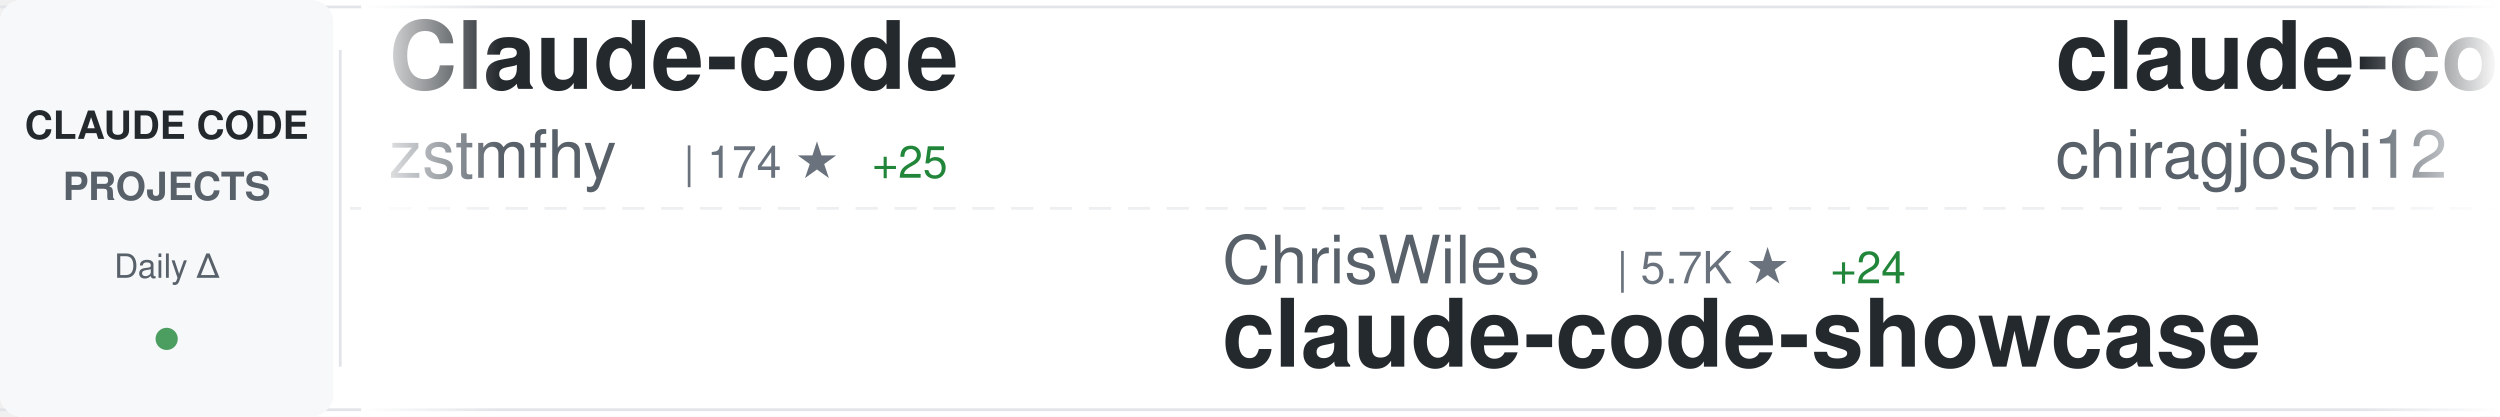
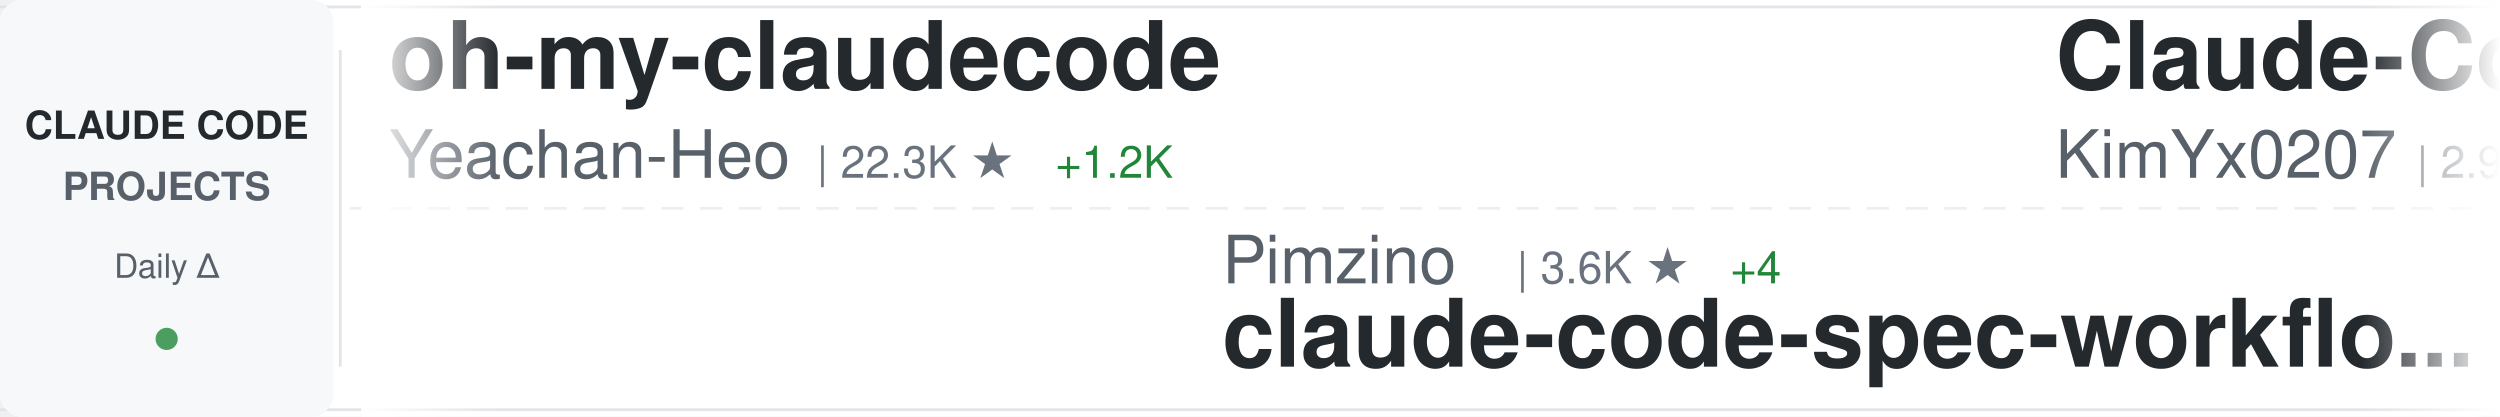
<svg xmlns="http://www.w3.org/2000/svg" width="900" height="150">
  <defs>
    <linearGradient id="awesomeLeftFade" x1="0%" y1="0%" x2="100%" y2="0%">
      <stop offset="0%" style="stop-color:#ffffff;stop-opacity:1" />
      <stop offset="100%" style="stop-color:#ffffff;stop-opacity:0" />
    </linearGradient>
    <linearGradient id="awesomeRightFade" x1="0%" y1="0%" x2="100%" y2="0%">
      <stop offset="0%" style="stop-color:#ffffff;stop-opacity:0" />
      <stop offset="100%" style="stop-color:#ffffff;stop-opacity:1" />
    </linearGradient>
  </defs>
  <rect width="900" height="150" fill="#ffffff" rx="8" />
  <rect x="0" y="2" width="900" height="1" fill="#e1e4e8" />
  <rect x="0" y="147" width="900" height="1" fill="#e1e4e8" />
  <line x1="0" y1="75" x2="900" y2="75" stroke="#e1e4e8" stroke-width="1" stroke-dasharray="8 6" opacity="0.6" />
  <rect x="0" y="0" width="120" height="150" fill="#f6f8fa" rx="8" />
  <text x="60" y="50" font-family="-apple-system, BlinkMacSystemFont, 'Segoe UI', Helvetica, Arial, sans-serif" font-size="14" font-weight="600" fill="#24292e" text-anchor="middle">CLAUDE CODE</text>
  <text x="60" y="72" font-family="-apple-system, BlinkMacSystemFont, 'Segoe UI', Helvetica, Arial, sans-serif" font-size="14" font-weight="600" fill="#586069" text-anchor="middle">PROJECTS</text>
  <text x="60" y="100" font-family="-apple-system, BlinkMacSystemFont, 'Segoe UI', Helvetica, Arial, sans-serif" font-size="12" font-weight="500" fill="#586069" text-anchor="middle">Daily Δ</text>
  <circle cx="60" cy="122" r="4" fill="#22863a" opacity="0.8" />
  <rect x="122" y="18" width="1" height="114" fill="#e1e4e8" />
  <clipPath id="awesomeTickerClip">
    <rect x="130" y="0" width="770" height="150" />
  </clipPath>
  <g clip-path="url(#awesomeTickerClip)">
    <g id="awesomeTickerItems">
      <animateTransform attributeName="transform" attributeType="XML" type="translate" from="0 0" to="-3000 0" dur="54s" repeatCount="indefinite" />
      <g transform="translate(0, 0)">
-         <text x="140" y="32" font-family="-apple-system, BlinkMacSystemFont, 'Segoe UI', Helvetica, Arial, sans-serif" font-size="34" font-weight="600" fill="#24292e">Claude-code</text>
-         <text x="140" y="64" font-family="-apple-system, BlinkMacSystemFont, 'Segoe UI', Helvetica, Arial, sans-serif" font-size="24" font-weight="400" fill="#586069">zstmfhy</text>
-         <text x="246" y="64" font-family="-apple-system, BlinkMacSystemFont, 'Segoe UI', Helvetica, Arial, sans-serif" font-size="16" font-weight="500" fill="#6a737d">| 174 ★</text>
-         <text x="314" y="64" font-family="-apple-system, BlinkMacSystemFont, 'Segoe UI', Helvetica, Arial, sans-serif" font-size="16" font-weight="500" fill="#22863a"> +25</text>
+         <text x="140" y="32" font-family="-apple-system, BlinkMacSystemFont, 'Segoe UI', Helvetica, Arial, sans-serif" font-size="34" font-weight="600" fill="#24292e">oh-my-claudecode</text>
+         <text x="140" y="64" font-family="-apple-system, BlinkMacSystemFont, 'Segoe UI', Helvetica, Arial, sans-serif" font-size="24" font-weight="400" fill="#586069">Yeachan-Heo</text>
+         <text x="294" y="64" font-family="-apple-system, BlinkMacSystemFont, 'Segoe UI', Helvetica, Arial, sans-serif" font-size="16" font-weight="500" fill="#6a737d">| 22.3K ★</text>
+         <text x="380" y="64" font-family="-apple-system, BlinkMacSystemFont, 'Segoe UI', Helvetica, Arial, sans-serif" font-size="16" font-weight="500" fill="#22863a"> +1.2K</text>
      </g>
      <g transform="translate(300, 0)">
-         <text x="140" y="102" font-family="-apple-system, BlinkMacSystemFont, 'Segoe UI', Helvetica, Arial, sans-serif" font-size="24" font-weight="400" fill="#586069">ChrisWiles</text>
-         <text x="282" y="102" font-family="-apple-system, BlinkMacSystemFont, 'Segoe UI', Helvetica, Arial, sans-serif" font-size="16" font-weight="500" fill="#6a737d">| 5.7K ★</text>
-         <text x="359" y="102" font-family="-apple-system, BlinkMacSystemFont, 'Segoe UI', Helvetica, Arial, sans-serif" font-size="16" font-weight="500" fill="#22863a"> +24</text>
-         <text x="140" y="132" font-family="-apple-system, BlinkMacSystemFont, 'Segoe UI', Helvetica, Arial, sans-serif" font-size="34" font-weight="600" fill="#24292e">claude-code-showcase</text>
+         <text x="140" y="102" font-family="-apple-system, BlinkMacSystemFont, 'Segoe UI', Helvetica, Arial, sans-serif" font-size="24" font-weight="400" fill="#586069">Pimzino</text>
+         <text x="246" y="102" font-family="-apple-system, BlinkMacSystemFont, 'Segoe UI', Helvetica, Arial, sans-serif" font-size="16" font-weight="500" fill="#6a737d">| 3.6K ★</text>
+         <text x="323" y="102" font-family="-apple-system, BlinkMacSystemFont, 'Segoe UI', Helvetica, Arial, sans-serif" font-size="16" font-weight="500" fill="#22863a"> +4</text>
+         <text x="140" y="132" font-family="-apple-system, BlinkMacSystemFont, 'Segoe UI', Helvetica, Arial, sans-serif" font-size="34" font-weight="600" fill="#24292e">claude-code-spec-workflo...</text>
      </g>
      <g transform="translate(600, 0)">
-         <text x="140" y="32" font-family="-apple-system, BlinkMacSystemFont, 'Segoe UI', Helvetica, Arial, sans-serif" font-size="34" font-weight="600" fill="#24292e">claude-code</text>
-         <text x="140" y="64" font-family="-apple-system, BlinkMacSystemFont, 'Segoe UI', Helvetica, Arial, sans-serif" font-size="24" font-weight="400" fill="#586069">chiragjoshi12</text>
-         <text x="318" y="64" font-family="-apple-system, BlinkMacSystemFont, 'Segoe UI', Helvetica, Arial, sans-serif" font-size="16" font-weight="500" fill="#6a737d">| 128 ★</text>
-         <text x="386" y="64" font-family="-apple-system, BlinkMacSystemFont, 'Segoe UI', Helvetica, Arial, sans-serif" font-size="16" font-weight="500" fill="#22863a"> +42</text>
+         <text x="140" y="32" font-family="-apple-system, BlinkMacSystemFont, 'Segoe UI', Helvetica, Arial, sans-serif" font-size="34" font-weight="600" fill="#24292e">Claude-Code-x-OpenClaw-G...</text>
+         <text x="140" y="64" font-family="-apple-system, BlinkMacSystemFont, 'Segoe UI', Helvetica, Arial, sans-serif" font-size="24" font-weight="400" fill="#586069">KimYx0207</text>
+         <text x="270" y="64" font-family="-apple-system, BlinkMacSystemFont, 'Segoe UI', Helvetica, Arial, sans-serif" font-size="16" font-weight="500" fill="#6a737d">| 2.9K ★</text>
+         <text x="347" y="64" font-family="-apple-system, BlinkMacSystemFont, 'Segoe UI', Helvetica, Arial, sans-serif" font-size="16" font-weight="500" fill="#22863a"> +124</text>
      </g>
      <g transform="translate(900, 0)">
-         <text x="140" y="102" font-family="-apple-system, BlinkMacSystemFont, 'Segoe UI', Helvetica, Arial, sans-serif" font-size="24" font-weight="400" fill="#586069">leaked-claude-code</text>
-         <text x="378" y="102" font-family="-apple-system, BlinkMacSystemFont, 'Segoe UI', Helvetica, Arial, sans-serif" font-size="16" font-weight="500" fill="#6a737d">| 592 ★</text>
-         <text x="446" y="102" font-family="-apple-system, BlinkMacSystemFont, 'Segoe UI', Helvetica, Arial, sans-serif" font-size="16" font-weight="500" fill="#22863a"> +159</text>
-         <text x="140" y="132" font-family="-apple-system, BlinkMacSystemFont, 'Segoe UI', Helvetica, Arial, sans-serif" font-size="34" font-weight="600" fill="#24292e">leaked-claude-code</text>
+         <text x="140" y="102" font-family="-apple-system, BlinkMacSystemFont, 'Segoe UI', Helvetica, Arial, sans-serif" font-size="24" font-weight="400" fill="#586069">mehmoodosman</text>
+         <text x="306" y="102" font-family="-apple-system, BlinkMacSystemFont, 'Segoe UI', Helvetica, Arial, sans-serif" font-size="16" font-weight="500" fill="#6a737d">| 113 ★</text>
+         <text x="374" y="102" font-family="-apple-system, BlinkMacSystemFont, 'Segoe UI', Helvetica, Arial, sans-serif" font-size="16" font-weight="500" fill="#22863a"> +15</text>
+         <text x="140" y="132" font-family="-apple-system, BlinkMacSystemFont, 'Segoe UI', Helvetica, Arial, sans-serif" font-size="34" font-weight="600" fill="#24292e">claude-code</text>
      </g>
      <g transform="translate(1200, 0)">
-         <text x="140" y="32" font-family="-apple-system, BlinkMacSystemFont, 'Segoe UI', Helvetica, Arial, sans-serif" font-size="34" font-weight="600" fill="#24292e">Claude-Code-Game-Studios</text>
-         <text x="140" y="64" font-family="-apple-system, BlinkMacSystemFont, 'Segoe UI', Helvetica, Arial, sans-serif" font-size="24" font-weight="400" fill="#586069">Donchitos</text>
-         <text x="270" y="64" font-family="-apple-system, BlinkMacSystemFont, 'Segoe UI', Helvetica, Arial, sans-serif" font-size="16" font-weight="500" fill="#6a737d">| 7.9K ★</text>
-         <text x="347" y="64" font-family="-apple-system, BlinkMacSystemFont, 'Segoe UI', Helvetica, Arial, sans-serif" font-size="16" font-weight="500" fill="#22863a"> +153</text>
+         <text x="140" y="32" font-family="-apple-system, BlinkMacSystemFont, 'Segoe UI', Helvetica, Arial, sans-serif" font-size="34" font-weight="600" fill="#24292e">Claude-Code-Usage-Monito...</text>
+         <text x="140" y="64" font-family="-apple-system, BlinkMacSystemFont, 'Segoe UI', Helvetica, Arial, sans-serif" font-size="24" font-weight="400" fill="#586069">Maciek-roboblog</text>
+         <text x="342" y="64" font-family="-apple-system, BlinkMacSystemFont, 'Segoe UI', Helvetica, Arial, sans-serif" font-size="16" font-weight="500" fill="#6a737d">| 7.3K ★</text>
+         <text x="419" y="64" font-family="-apple-system, BlinkMacSystemFont, 'Segoe UI', Helvetica, Arial, sans-serif" font-size="16" font-weight="500" fill="#22863a"> +33</text>
      </g>
      <g transform="translate(1500, 0)">
-         <text x="140" y="102" font-family="-apple-system, BlinkMacSystemFont, 'Segoe UI', Helvetica, Arial, sans-serif" font-size="24" font-weight="400" fill="#586069">Maciek-roboblog</text>
-         <text x="342" y="102" font-family="-apple-system, BlinkMacSystemFont, 'Segoe UI', Helvetica, Arial, sans-serif" font-size="16" font-weight="500" fill="#6a737d">| 7.3K ★</text>
-         <text x="419" y="102" font-family="-apple-system, BlinkMacSystemFont, 'Segoe UI', Helvetica, Arial, sans-serif" font-size="16" font-weight="500" fill="#22863a"> +34</text>
-         <text x="140" y="132" font-family="-apple-system, BlinkMacSystemFont, 'Segoe UI', Helvetica, Arial, sans-serif" font-size="34" font-weight="600" fill="#24292e">Claude-Code-Usage-Monito...</text>
+         <text x="140" y="102" font-family="-apple-system, BlinkMacSystemFont, 'Segoe UI', Helvetica, Arial, sans-serif" font-size="24" font-weight="400" fill="#586069">anthropics</text>
+         <text x="282" y="102" font-family="-apple-system, BlinkMacSystemFont, 'Segoe UI', Helvetica, Arial, sans-serif" font-size="16" font-weight="500" fill="#6a737d">| 4.1K ★</text>
+         <text x="359" y="102" font-family="-apple-system, BlinkMacSystemFont, 'Segoe UI', Helvetica, Arial, sans-serif" font-size="16" font-weight="500" fill="#22863a"> +7</text>
+         <text x="140" y="132" font-family="-apple-system, BlinkMacSystemFont, 'Segoe UI', Helvetica, Arial, sans-serif" font-size="34" font-weight="600" fill="#24292e">claude-code-security-rev...</text>
      </g>
      <g transform="translate(1800, 0)">
-         <text x="140" y="32" font-family="-apple-system, BlinkMacSystemFont, 'Segoe UI', Helvetica, Arial, sans-serif" font-size="34" font-weight="600" fill="#24292e">collection-claude-code-s...</text>
-         <text x="140" y="64" font-family="-apple-system, BlinkMacSystemFont, 'Segoe UI', Helvetica, Arial, sans-serif" font-size="24" font-weight="400" fill="#586069">chauncygu</text>
-         <text x="270" y="64" font-family="-apple-system, BlinkMacSystemFont, 'Segoe UI', Helvetica, Arial, sans-serif" font-size="16" font-weight="500" fill="#6a737d">| 1.0K ★</text>
-         <text x="347" y="64" font-family="-apple-system, BlinkMacSystemFont, 'Segoe UI', Helvetica, Arial, sans-serif" font-size="16" font-weight="500" fill="#22863a"> +463</text>
+         <text x="140" y="32" font-family="-apple-system, BlinkMacSystemFont, 'Segoe UI', Helvetica, Arial, sans-serif" font-size="34" font-weight="600" fill="#24292e">claude-code-router</text>
+         <text x="140" y="64" font-family="-apple-system, BlinkMacSystemFont, 'Segoe UI', Helvetica, Arial, sans-serif" font-size="24" font-weight="400" fill="#586069">musistudio</text>
+         <text x="282" y="64" font-family="-apple-system, BlinkMacSystemFont, 'Segoe UI', Helvetica, Arial, sans-serif" font-size="16" font-weight="500" fill="#6a737d">| 31.3K ★</text>
+         <text x="368" y="64" font-family="-apple-system, BlinkMacSystemFont, 'Segoe UI', Helvetica, Arial, sans-serif" font-size="16" font-weight="500" fill="#22863a"> +171</text>
      </g>
      <g transform="translate(2100, 0)">
-         <text x="140" y="102" font-family="-apple-system, BlinkMacSystemFont, 'Segoe UI', Helvetica, Arial, sans-serif" font-size="24" font-weight="400" fill="#586069">ChinaSiro</text>
-         <text x="270" y="102" font-family="-apple-system, BlinkMacSystemFont, 'Segoe UI', Helvetica, Arial, sans-serif" font-size="16" font-weight="500" fill="#6a737d">| 8.0K ★</text>
-         <text x="347" y="102" font-family="-apple-system, BlinkMacSystemFont, 'Segoe UI', Helvetica, Arial, sans-serif" font-size="16" font-weight="500" fill="#22863a"> +734</text>
-         <text x="140" y="132" font-family="-apple-system, BlinkMacSystemFont, 'Segoe UI', Helvetica, Arial, sans-serif" font-size="34" font-weight="600" fill="#24292e">claude-code-sourcemap</text>
+         <text x="140" y="102" font-family="-apple-system, BlinkMacSystemFont, 'Segoe UI', Helvetica, Arial, sans-serif" font-size="24" font-weight="400" fill="#586069">hangsman</text>
+         <text x="258" y="102" font-family="-apple-system, BlinkMacSystemFont, 'Segoe UI', Helvetica, Arial, sans-serif" font-size="16" font-weight="500" fill="#6a737d">| 686 ★</text>
+         <text x="326" y="102" font-family="-apple-system, BlinkMacSystemFont, 'Segoe UI', Helvetica, Arial, sans-serif" font-size="16" font-weight="500" fill="#22863a"> +55</text>
+         <text x="140" y="132" font-family="-apple-system, BlinkMacSystemFont, 'Segoe UI', Helvetica, Arial, sans-serif" font-size="34" font-weight="600" fill="#24292e">claude-code-source</text>
      </g>
      <g transform="translate(2400, 0)">
-         <text x="140" y="32" font-family="-apple-system, BlinkMacSystemFont, 'Segoe UI', Helvetica, Arial, sans-serif" font-size="34" font-weight="600" fill="#24292e">free-claude-code</text>
-         <text x="140" y="64" font-family="-apple-system, BlinkMacSystemFont, 'Segoe UI', Helvetica, Arial, sans-serif" font-size="24" font-weight="400" fill="#586069">Alishahryar1</text>
-         <text x="306" y="64" font-family="-apple-system, BlinkMacSystemFont, 'Segoe UI', Helvetica, Arial, sans-serif" font-size="16" font-weight="500" fill="#6a737d">| 1.4K ★</text>
-         <text x="383" y="64" font-family="-apple-system, BlinkMacSystemFont, 'Segoe UI', Helvetica, Arial, sans-serif" font-size="16" font-weight="500" fill="#22863a"> +60</text>
+         <text x="140" y="32" font-family="-apple-system, BlinkMacSystemFont, 'Segoe UI', Helvetica, Arial, sans-serif" font-size="34" font-weight="600" fill="#24292e">claude-code</text>
+         <text x="140" y="64" font-family="-apple-system, BlinkMacSystemFont, 'Segoe UI', Helvetica, Arial, sans-serif" font-size="24" font-weight="400" fill="#586069">anthropics</text>
+         <text x="282" y="64" font-family="-apple-system, BlinkMacSystemFont, 'Segoe UI', Helvetica, Arial, sans-serif" font-size="16" font-weight="500" fill="#6a737d">| 106.8K ★</text>
+         <text x="377" y="64" font-family="-apple-system, BlinkMacSystemFont, 'Segoe UI', Helvetica, Arial, sans-serif" font-size="16" font-weight="500" fill="#22863a"> +5.2K</text>
      </g>
      <g transform="translate(2700, 0)">
-         <text x="140" y="102" font-family="-apple-system, BlinkMacSystemFont, 'Segoe UI', Helvetica, Arial, sans-serif" font-size="24" font-weight="400" fill="#586069">anthropics</text>
-         <text x="282" y="102" font-family="-apple-system, BlinkMacSystemFont, 'Segoe UI', Helvetica, Arial, sans-serif" font-size="16" font-weight="500" fill="#6a737d">| 109.2K ★</text>
-         <text x="377" y="102" font-family="-apple-system, BlinkMacSystemFont, 'Segoe UI', Helvetica, Arial, sans-serif" font-size="16" font-weight="500" fill="#22863a"> +867</text>
-         <text x="140" y="132" font-family="-apple-system, BlinkMacSystemFont, 'Segoe UI', Helvetica, Arial, sans-serif" font-size="34" font-weight="600" fill="#24292e">skills</text>
+         <text x="140" y="102" font-family="-apple-system, BlinkMacSystemFont, 'Segoe UI', Helvetica, Arial, sans-serif" font-size="24" font-weight="400" fill="#586069">Gitlawb</text>
+         <text x="246" y="102" font-family="-apple-system, BlinkMacSystemFont, 'Segoe UI', Helvetica, Arial, sans-serif" font-size="16" font-weight="500" fill="#6a737d">| 7.7K ★</text>
+         <text x="323" y="102" font-family="-apple-system, BlinkMacSystemFont, 'Segoe UI', Helvetica, Arial, sans-serif" font-size="16" font-weight="500" fill="#22863a"> +3.9K</text>
+         <text x="140" y="132" font-family="-apple-system, BlinkMacSystemFont, 'Segoe UI', Helvetica, Arial, sans-serif" font-size="34" font-weight="600" fill="#24292e">openclaude</text>
      </g>
      <g transform="translate(3000, 0)">
-         <text x="140" y="32" font-family="-apple-system, BlinkMacSystemFont, 'Segoe UI', Helvetica, Arial, sans-serif" font-size="34" font-weight="600" fill="#24292e">Claude-code</text>
-         <text x="140" y="64" font-family="-apple-system, BlinkMacSystemFont, 'Segoe UI', Helvetica, Arial, sans-serif" font-size="24" font-weight="400" fill="#586069">zstmfhy</text>
-         <text x="246" y="64" font-family="-apple-system, BlinkMacSystemFont, 'Segoe UI', Helvetica, Arial, sans-serif" font-size="16" font-weight="500" fill="#6a737d">| 174 ★</text>
-         <text x="314" y="64" font-family="-apple-system, BlinkMacSystemFont, 'Segoe UI', Helvetica, Arial, sans-serif" font-size="16" font-weight="500" fill="#22863a"> +25</text>
+         <text x="140" y="32" font-family="-apple-system, BlinkMacSystemFont, 'Segoe UI', Helvetica, Arial, sans-serif" font-size="34" font-weight="600" fill="#24292e">oh-my-claudecode</text>
+         <text x="140" y="64" font-family="-apple-system, BlinkMacSystemFont, 'Segoe UI', Helvetica, Arial, sans-serif" font-size="24" font-weight="400" fill="#586069">Yeachan-Heo</text>
+         <text x="294" y="64" font-family="-apple-system, BlinkMacSystemFont, 'Segoe UI', Helvetica, Arial, sans-serif" font-size="16" font-weight="500" fill="#6a737d">| 22.3K ★</text>
+         <text x="380" y="64" font-family="-apple-system, BlinkMacSystemFont, 'Segoe UI', Helvetica, Arial, sans-serif" font-size="16" font-weight="500" fill="#22863a"> +1.2K</text>
      </g>
      <g transform="translate(3300, 0)">
-         <text x="140" y="102" font-family="-apple-system, BlinkMacSystemFont, 'Segoe UI', Helvetica, Arial, sans-serif" font-size="24" font-weight="400" fill="#586069">ChrisWiles</text>
-         <text x="282" y="102" font-family="-apple-system, BlinkMacSystemFont, 'Segoe UI', Helvetica, Arial, sans-serif" font-size="16" font-weight="500" fill="#6a737d">| 5.7K ★</text>
-         <text x="359" y="102" font-family="-apple-system, BlinkMacSystemFont, 'Segoe UI', Helvetica, Arial, sans-serif" font-size="16" font-weight="500" fill="#22863a"> +24</text>
-         <text x="140" y="132" font-family="-apple-system, BlinkMacSystemFont, 'Segoe UI', Helvetica, Arial, sans-serif" font-size="34" font-weight="600" fill="#24292e">claude-code-showcase</text>
+         <text x="140" y="102" font-family="-apple-system, BlinkMacSystemFont, 'Segoe UI', Helvetica, Arial, sans-serif" font-size="24" font-weight="400" fill="#586069">Pimzino</text>
+         <text x="246" y="102" font-family="-apple-system, BlinkMacSystemFont, 'Segoe UI', Helvetica, Arial, sans-serif" font-size="16" font-weight="500" fill="#6a737d">| 3.6K ★</text>
+         <text x="323" y="102" font-family="-apple-system, BlinkMacSystemFont, 'Segoe UI', Helvetica, Arial, sans-serif" font-size="16" font-weight="500" fill="#22863a"> +4</text>
+         <text x="140" y="132" font-family="-apple-system, BlinkMacSystemFont, 'Segoe UI', Helvetica, Arial, sans-serif" font-size="34" font-weight="600" fill="#24292e">claude-code-spec-workflo...</text>
      </g>
      <g transform="translate(3600, 0)">
-         <text x="140" y="32" font-family="-apple-system, BlinkMacSystemFont, 'Segoe UI', Helvetica, Arial, sans-serif" font-size="34" font-weight="600" fill="#24292e">claude-code</text>
-         <text x="140" y="64" font-family="-apple-system, BlinkMacSystemFont, 'Segoe UI', Helvetica, Arial, sans-serif" font-size="24" font-weight="400" fill="#586069">chiragjoshi12</text>
-         <text x="318" y="64" font-family="-apple-system, BlinkMacSystemFont, 'Segoe UI', Helvetica, Arial, sans-serif" font-size="16" font-weight="500" fill="#6a737d">| 128 ★</text>
-         <text x="386" y="64" font-family="-apple-system, BlinkMacSystemFont, 'Segoe UI', Helvetica, Arial, sans-serif" font-size="16" font-weight="500" fill="#22863a"> +42</text>
+         <text x="140" y="32" font-family="-apple-system, BlinkMacSystemFont, 'Segoe UI', Helvetica, Arial, sans-serif" font-size="34" font-weight="600" fill="#24292e">Claude-Code-x-OpenClaw-G...</text>
+         <text x="140" y="64" font-family="-apple-system, BlinkMacSystemFont, 'Segoe UI', Helvetica, Arial, sans-serif" font-size="24" font-weight="400" fill="#586069">KimYx0207</text>
+         <text x="270" y="64" font-family="-apple-system, BlinkMacSystemFont, 'Segoe UI', Helvetica, Arial, sans-serif" font-size="16" font-weight="500" fill="#6a737d">| 2.9K ★</text>
+         <text x="347" y="64" font-family="-apple-system, BlinkMacSystemFont, 'Segoe UI', Helvetica, Arial, sans-serif" font-size="16" font-weight="500" fill="#22863a"> +124</text>
      </g>
      <g transform="translate(3900, 0)">
-         <text x="140" y="102" font-family="-apple-system, BlinkMacSystemFont, 'Segoe UI', Helvetica, Arial, sans-serif" font-size="24" font-weight="400" fill="#586069">leaked-claude-code</text>
-         <text x="378" y="102" font-family="-apple-system, BlinkMacSystemFont, 'Segoe UI', Helvetica, Arial, sans-serif" font-size="16" font-weight="500" fill="#6a737d">| 592 ★</text>
-         <text x="446" y="102" font-family="-apple-system, BlinkMacSystemFont, 'Segoe UI', Helvetica, Arial, sans-serif" font-size="16" font-weight="500" fill="#22863a"> +159</text>
-         <text x="140" y="132" font-family="-apple-system, BlinkMacSystemFont, 'Segoe UI', Helvetica, Arial, sans-serif" font-size="34" font-weight="600" fill="#24292e">leaked-claude-code</text>
+         <text x="140" y="102" font-family="-apple-system, BlinkMacSystemFont, 'Segoe UI', Helvetica, Arial, sans-serif" font-size="24" font-weight="400" fill="#586069">mehmoodosman</text>
+         <text x="306" y="102" font-family="-apple-system, BlinkMacSystemFont, 'Segoe UI', Helvetica, Arial, sans-serif" font-size="16" font-weight="500" fill="#6a737d">| 113 ★</text>
+         <text x="374" y="102" font-family="-apple-system, BlinkMacSystemFont, 'Segoe UI', Helvetica, Arial, sans-serif" font-size="16" font-weight="500" fill="#22863a"> +15</text>
+         <text x="140" y="132" font-family="-apple-system, BlinkMacSystemFont, 'Segoe UI', Helvetica, Arial, sans-serif" font-size="34" font-weight="600" fill="#24292e">claude-code</text>
      </g>
    </g>
  </g>
  <rect x="130" y="0" width="50" height="150" fill="url(#awesomeLeftFade)" />
  <rect x="850" y="0" width="50" height="150" fill="url(#awesomeRightFade)" />
</svg>
